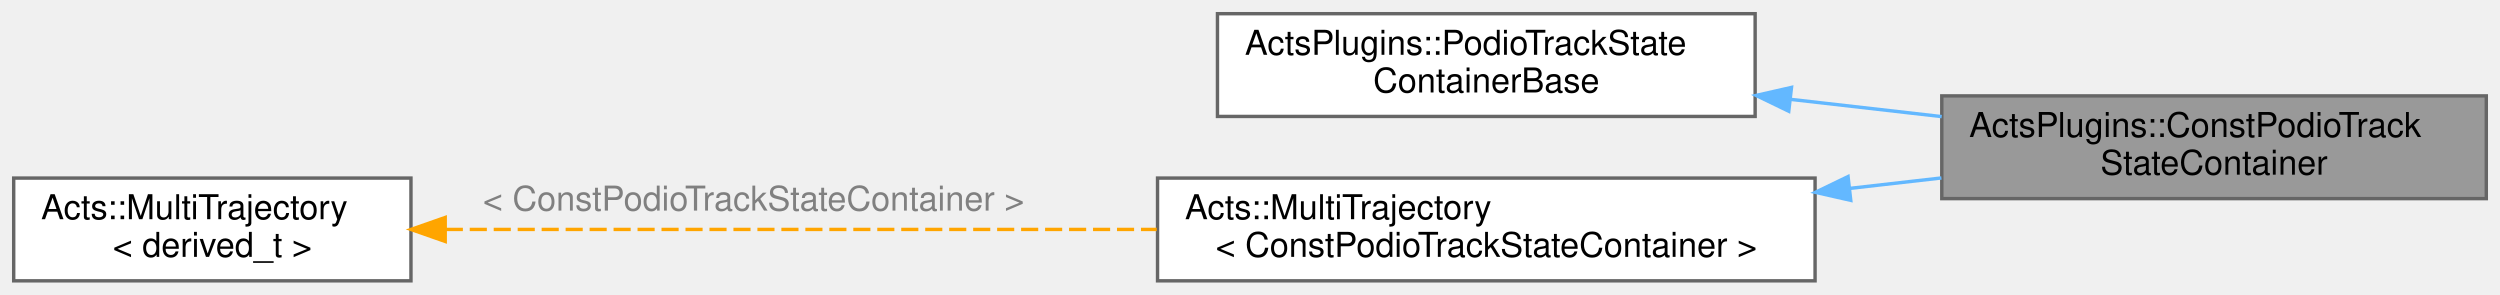
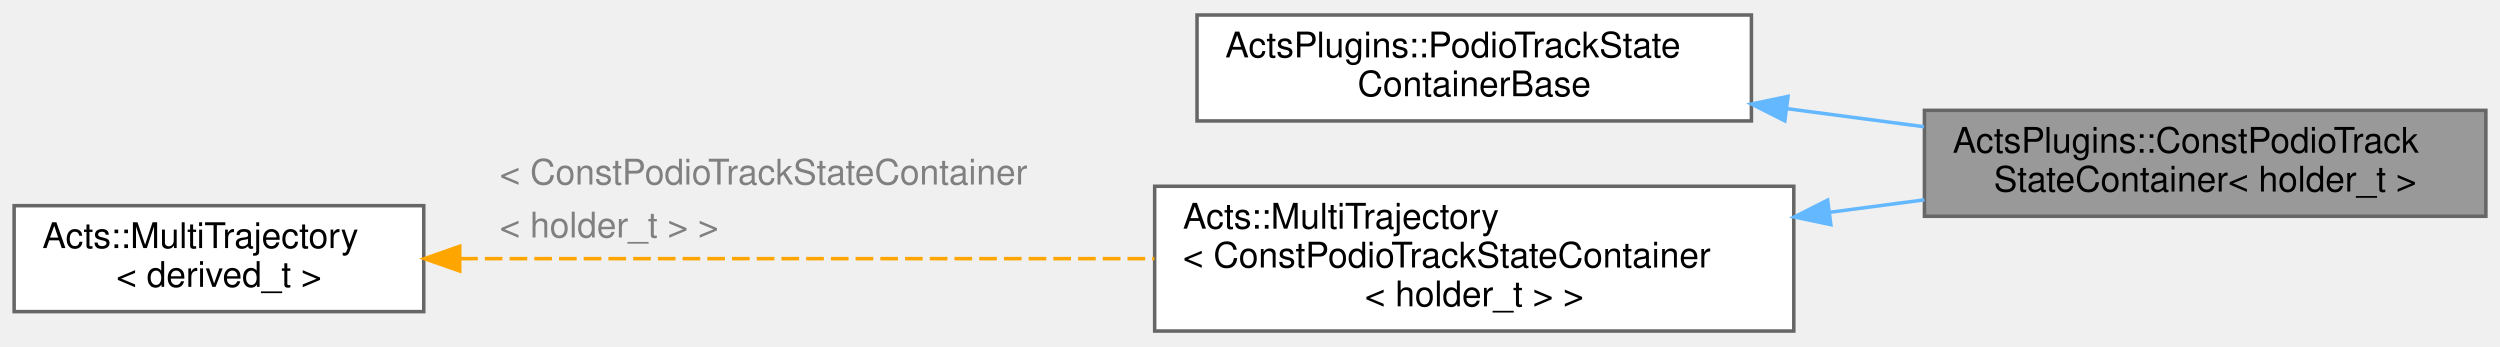
- <svg xmlns="http://www.w3.org/2000/svg" xmlns:xlink="http://www.w3.org/1999/xlink" width="730pt" height="86pt" viewBox="0.00 0.00 730.00 86.00">
-   <g id="graph0" class="graph" transform="scale(1 1) rotate(0) translate(4 82)">
+ <svg xmlns="http://www.w3.org/2000/svg" xmlns:xlink="http://www.w3.org/1999/xlink" width="708pt" height="98pt" viewBox="0.00 0.00 708.00 97.50">
+   <g id="graph0" class="graph" transform="scale(1 1) rotate(0) translate(4 93.5)">
    <g id="Node000001" class="node">
      <g id="a_Node000001">
        <a xlink:title="Read-only track state container backend using podio for storage.">
-           <polygon fill="#999999" stroke="#666666" points="722,-54 563,-54 563,-24 722,-24 722,-54" />
-           <text text-anchor="start" x="571" y="-42" font-family="Helvetica,sans-Serif" font-size="10.00">ActsPlugins::ConstPodioTrack</text>
-           <text text-anchor="middle" x="642.5" y="-31" font-family="Helvetica,sans-Serif" font-size="10.00">StateContainer</text>
+           <polygon fill="#999999" stroke="#666666" points="700,-62.5 541,-62.5 541,-32.5 700,-32.5 700,-62.5" />
+           <text text-anchor="start" x="549" y="-50.5" font-family="Helvetica,sans-Serif" font-size="10.00">ActsPlugins::ConstPodioTrack</text>
+           <text text-anchor="middle" x="620.5" y="-39.5" font-family="Helvetica,sans-Serif" font-size="10.00">StateContainer&lt; holder_t &gt;</text>
        </a>
      </g>
    </g>
    <g id="Node000002" class="node">
      <g id="a_Node000002">
        <a xlink:href="class_acts_plugins_1_1_podio_track_state_container_base.html" target="_top" xlink:title="Base class for PODIO track state containers.">
-           <polygon fill="white" stroke="#666666" points="508.5,-78 351.5,-78 351.5,-48 508.5,-48 508.5,-78" />
-           <text text-anchor="start" x="359.5" y="-66" font-family="Helvetica,sans-Serif" font-size="10.00">ActsPlugins::PodioTrackState</text>
-           <text text-anchor="middle" x="430" y="-55" font-family="Helvetica,sans-Serif" font-size="10.00">ContainerBase</text>
+           <polygon fill="white" stroke="#666666" points="492,-89.5 335,-89.5 335,-59.5 492,-59.5 492,-89.5" />
+           <text text-anchor="start" x="343" y="-77.5" font-family="Helvetica,sans-Serif" font-size="10.00">ActsPlugins::PodioTrackState</text>
+           <text text-anchor="middle" x="413.5" y="-66.5" font-family="Helvetica,sans-Serif" font-size="10.00">ContainerBase</text>
        </a>
      </g>
    </g>
    <g id="edge1_Node000001_Node000002" class="edge">
      <g id="a_edge1_Node000001_Node000002">
        <a xlink:title=" ">
-           <path fill="none" stroke="#63b8ff" d="M518.83,-52.99C533.48,-51.32 548.59,-49.59 562.98,-47.95" />
-           <polygon fill="#63b8ff" stroke="#63b8ff" points="518.32,-49.52 508.78,-54.13 519.12,-56.48 518.32,-49.52" />
+           <path fill="none" stroke="#63b8ff" d="M502.22,-62.95C515.06,-61.26 528.22,-59.52 540.87,-57.86" />
+           <polygon fill="#63b8ff" stroke="#63b8ff" points="501.46,-59.52 492,-64.29 502.37,-66.46 501.46,-59.52" />
        </a>
      </g>
    </g>
    <g id="Node000003" class="node">
      <g id="a_Node000003">
        <a xlink:href="class_acts_1_1_multi_trajectory.html" target="_top" xlink:title=" ">
-           <polygon fill="white" stroke="#666666" points="526,-30 334,-30 334,0 526,0 526,-30" />
-           <text text-anchor="start" x="342" y="-18" font-family="Helvetica,sans-Serif" font-size="10.00">Acts::MultiTrajectory</text>
-           <text text-anchor="middle" x="430" y="-7" font-family="Helvetica,sans-Serif" font-size="10.00">&lt; ConstPodioTrackStateContainer &gt;</text>
+           <polygon fill="white" stroke="#666666" points="504,-41 323,-41 323,0 504,0 504,-41" />
+           <text text-anchor="start" x="331" y="-29" font-family="Helvetica,sans-Serif" font-size="10.00">Acts::MultiTrajectory</text>
+           <text text-anchor="start" x="331" y="-18" font-family="Helvetica,sans-Serif" font-size="10.00">&lt; ConstPodioTrackStateContainer</text>
+           <text text-anchor="middle" x="413.5" y="-7" font-family="Helvetica,sans-Serif" font-size="10.00">&lt; holder_t &gt; &gt;</text>
        </a>
      </g>
    </g>
    <g id="edge2_Node000001_Node000003" class="edge">
      <g id="a_edge2_Node000001_Node000003">
        <a xlink:title=" ">
-           <path fill="none" stroke="#63b8ff" d="M536.22,-27C545.2,-28.02 554.18,-29.04 562.9,-30.04" />
-           <polygon fill="#63b8ff" stroke="#63b8ff" points="536.42,-23.5 526.09,-25.84 535.63,-30.45 536.42,-23.5" />
+           <path fill="none" stroke="#63b8ff" d="M514.23,-33.64C523.22,-34.82 532.23,-36.01 541,-37.16" />
+           <polygon fill="#63b8ff" stroke="#63b8ff" points="514.49,-30.14 504.12,-32.3 513.58,-37.08 514.49,-30.14" />
        </a>
      </g>
    </g>
    <g id="Node000004" class="node">
      <g id="a_Node000004">
        <a xlink:href="class_acts_1_1_multi_trajectory.html" target="_top" xlink:title="Store a trajectory of track states with multiple components.">
-           <polygon fill="white" stroke="#666666" points="116,-30 0,-30 0,0 116,0 116,-30" />
-           <text text-anchor="start" x="8" y="-18" font-family="Helvetica,sans-Serif" font-size="10.00">Acts::MultiTrajectory</text>
-           <text text-anchor="middle" x="58" y="-7" font-family="Helvetica,sans-Serif" font-size="10.00">&lt; derived_t &gt;</text>
+           <polygon fill="white" stroke="#666666" points="116,-35.5 0,-35.5 0,-5.5 116,-5.5 116,-35.5" />
+           <text text-anchor="start" x="8" y="-23.5" font-family="Helvetica,sans-Serif" font-size="10.00">Acts::MultiTrajectory</text>
+           <text text-anchor="middle" x="58" y="-12.5" font-family="Helvetica,sans-Serif" font-size="10.00">&lt; derived_t &gt;</text>
        </a>
      </g>
    </g>
    <g id="edge3_Node000003_Node000004" class="edge">
      <g id="a_edge3_Node000003_Node000004">
        <a xlink:title=" ">
-           <path fill="none" stroke="orange" stroke-dasharray="5,2" d="M126.16,-15C184.2,-15 268.75,-15 333.77,-15" />
-           <polygon fill="orange" stroke="orange" points="126,-11.5 116,-15 126,-18.5 126,-11.5" />
+           <path fill="none" stroke="orange" stroke-dasharray="5,2" d="M126.31,-20.5C182.07,-20.5 261.79,-20.5 322.93,-20.5" />
+           <polygon fill="orange" stroke="orange" points="126.19,-17 116.19,-20.5 126.19,-24 126.19,-17" />
        </a>
      </g>
-       <text text-anchor="start" x="137" y="-20.5" font-family="Helvetica,sans-Serif" font-size="10.00" fill="grey">&lt; ConstPodioTrackStateContainer &gt;</text>
+       <text text-anchor="start" x="137.5" y="-41.5" font-family="Helvetica,sans-Serif" font-size="10.00" fill="grey">&lt; ConstPodioTrackStateContainer</text>
+       <text text-anchor="start" x="137.5" y="-26.5" font-family="Helvetica,sans-Serif" font-size="10.00" fill="grey">  &lt; holder_t &gt; &gt;</text>
    </g>
  </g>
</svg>
